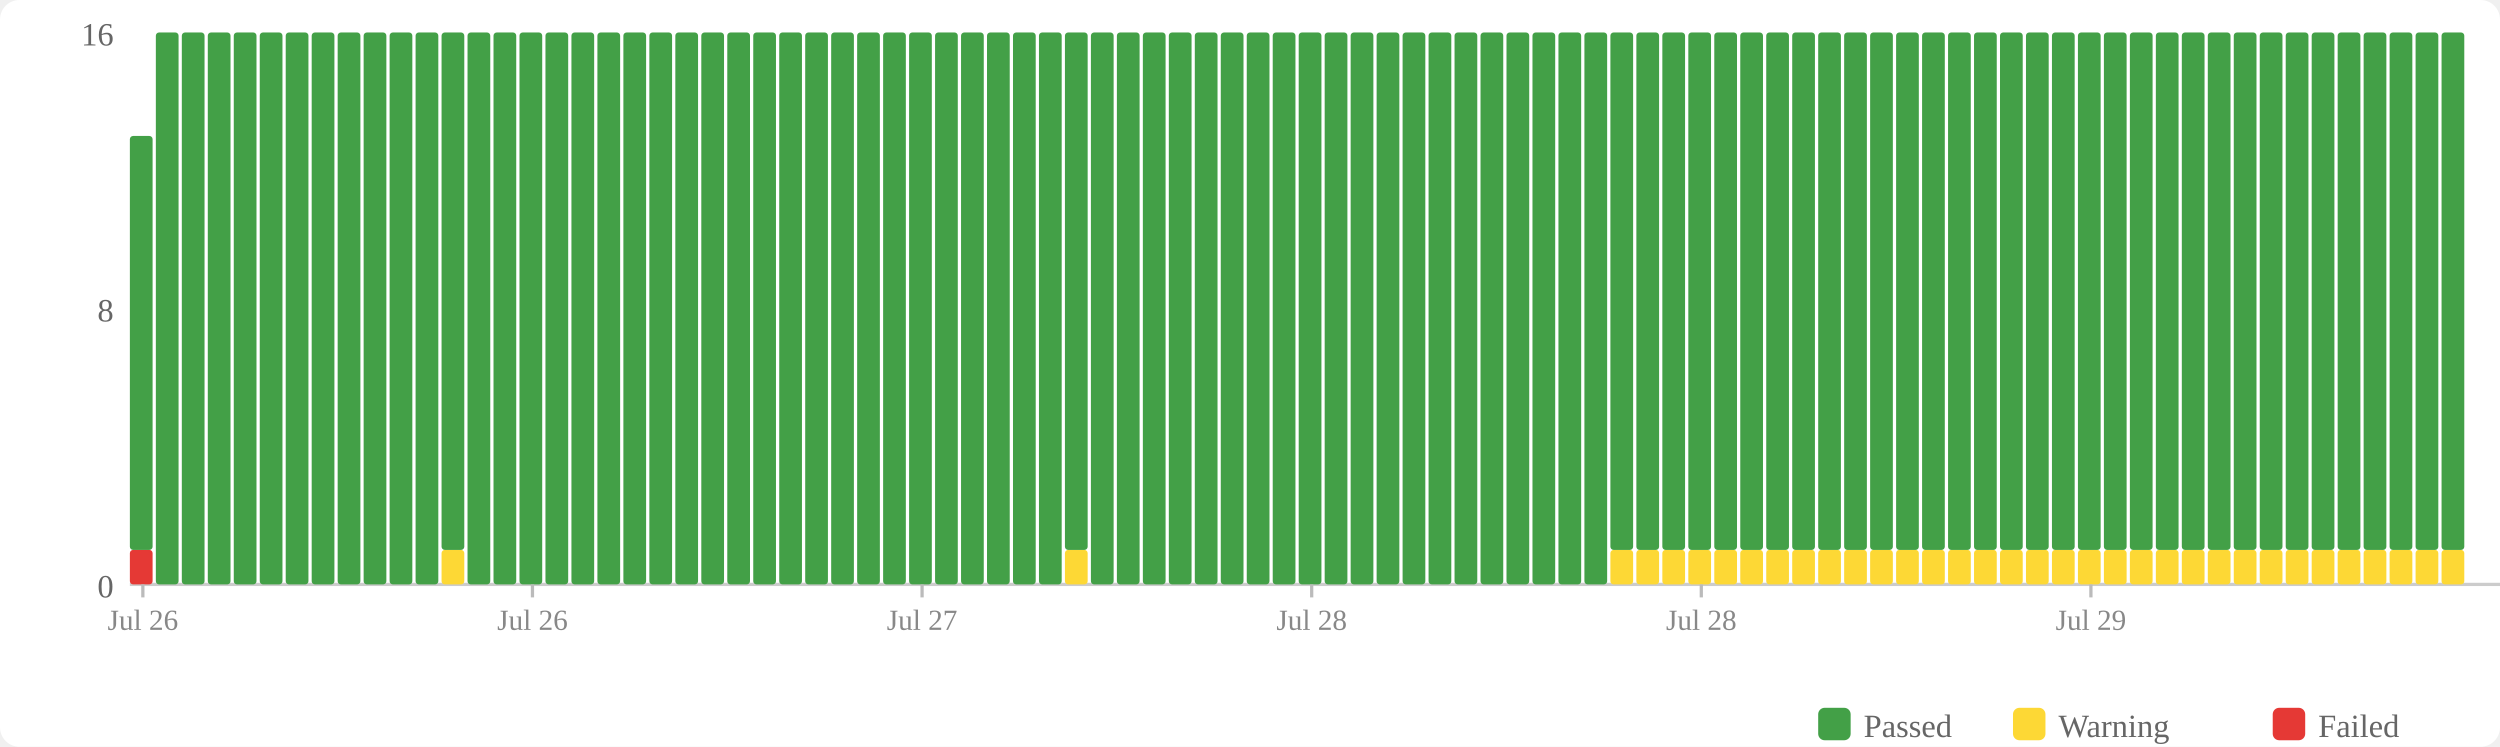
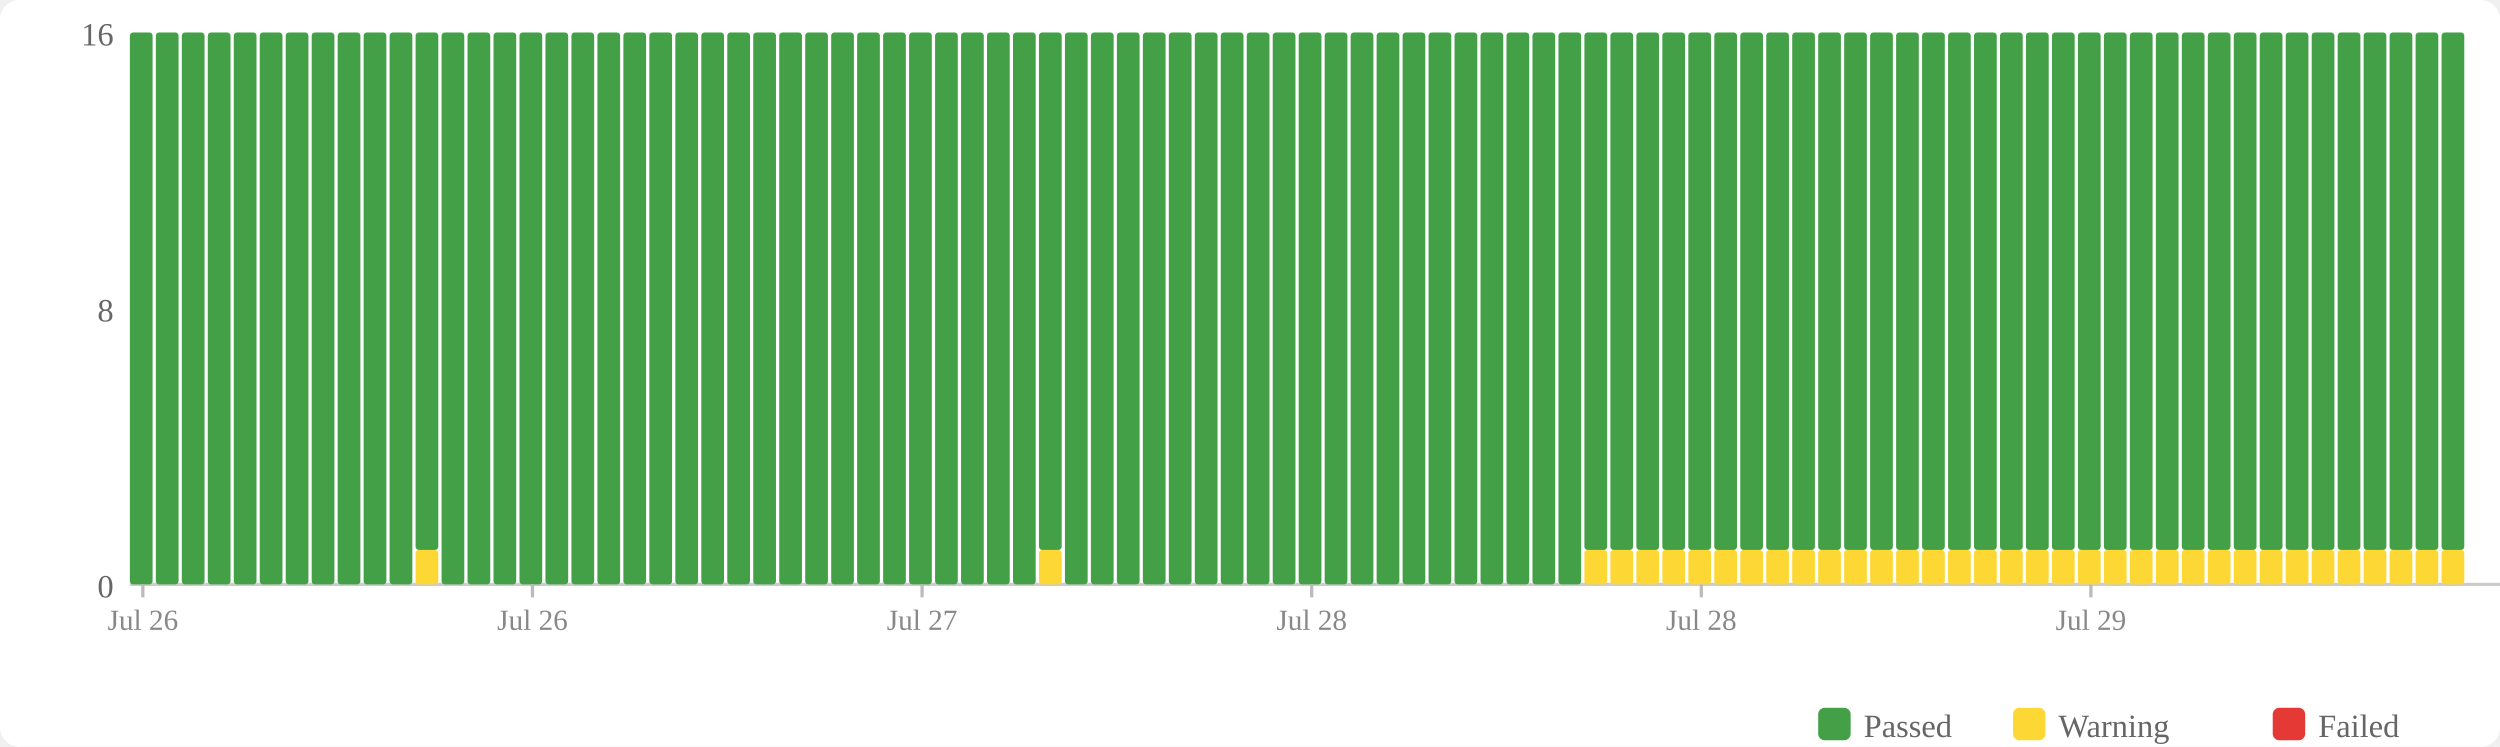
<svg xmlns="http://www.w3.org/2000/svg" width="770" height="230" viewBox="0 0 770 230">
  <rect width="770" height="230" fill="#fff" rx="6" />
  <rect x="560" y="218" width="10" height="10" fill="#43a047" rx="2" />
  <text x="574" y="227" font-size="10" fill="#666">Passed</text>
  <rect x="620" y="218" width="10" height="10" fill="#fdd835" rx="2" />
  <text x="634" y="227" font-size="10" fill="#666">Warning</text>
  <rect x="700" y="218" width="10" height="10" fill="#e53935" rx="2" />
  <text x="714" y="227" font-size="10" fill="#666">Failed</text>
  <text x="35" y="184" text-anchor="end" font-size="10" fill="#666">0</text>
  <text x="35" y="99" text-anchor="end" font-size="10" fill="#666">8</text>
  <text x="35" y="14" text-anchor="end" font-size="10" fill="#666">16</text>
  <line x1="40" y1="180" x2="770" y2="180" stroke="#ccc" stroke-width="1" />
-   <rect x="40" y="169.375" width="7" height="10.625" fill="#e53935" rx="1" />
-   <rect x="40" y="41.875" width="7" height="127.5" fill="#43a047" rx="1" />
+   <rect x="40" y="10" width="7" height="170" fill="#43a047" rx="1" />
  <rect x="48" y="10" width="7" height="170" fill="#43a047" rx="1" />
  <rect x="56" y="10" width="7" height="170" fill="#43a047" rx="1" />
  <rect x="64" y="10" width="7" height="170" fill="#43a047" rx="1" />
  <rect x="72" y="10" width="7" height="170" fill="#43a047" rx="1" />
  <rect x="80" y="10" width="7" height="170" fill="#43a047" rx="1" />
  <rect x="88" y="10" width="7" height="170" fill="#43a047" rx="1" />
  <rect x="96" y="10" width="7" height="170" fill="#43a047" rx="1" />
  <rect x="104" y="10" width="7" height="170" fill="#43a047" rx="1" />
  <rect x="112" y="10" width="7" height="170" fill="#43a047" rx="1" />
  <rect x="120" y="10" width="7" height="170" fill="#43a047" rx="1" />
-   <rect x="128" y="10" width="7" height="170" fill="#43a047" rx="1" />
-   <rect x="136" y="169.375" width="7" height="10.625" fill="#fdd835" rx="1" />
-   <rect x="136" y="10" width="7" height="159.375" fill="#43a047" rx="1" />
+   <rect x="128" y="169.375" width="7" height="10.625" fill="#fdd835" rx="1" />
+   <rect x="128" y="10" width="7" height="159.375" fill="#43a047" rx="1" />
+   <rect x="136" y="10" width="7" height="170" fill="#43a047" rx="1" />
  <rect x="144" y="10" width="7" height="170" fill="#43a047" rx="1" />
  <rect x="152" y="10" width="7" height="170" fill="#43a047" rx="1" />
  <rect x="160" y="10" width="7" height="170" fill="#43a047" rx="1" />
  <rect x="168" y="10" width="7" height="170" fill="#43a047" rx="1" />
  <rect x="176" y="10" width="7" height="170" fill="#43a047" rx="1" />
  <rect x="184" y="10" width="7" height="170" fill="#43a047" rx="1" />
  <rect x="192" y="10" width="7" height="170" fill="#43a047" rx="1" />
  <rect x="200" y="10" width="7" height="170" fill="#43a047" rx="1" />
  <rect x="208" y="10" width="7" height="170" fill="#43a047" rx="1" />
  <rect x="216" y="10" width="7" height="170" fill="#43a047" rx="1" />
  <rect x="224" y="10" width="7" height="170" fill="#43a047" rx="1" />
  <rect x="232" y="10" width="7" height="170" fill="#43a047" rx="1" />
  <rect x="240" y="10" width="7" height="170" fill="#43a047" rx="1" />
  <rect x="248" y="10" width="7" height="170" fill="#43a047" rx="1" />
  <rect x="256" y="10" width="7" height="170" fill="#43a047" rx="1" />
  <rect x="264" y="10" width="7" height="170" fill="#43a047" rx="1" />
  <rect x="272" y="10" width="7" height="170" fill="#43a047" rx="1" />
  <rect x="280" y="10" width="7" height="170" fill="#43a047" rx="1" />
  <rect x="288" y="10" width="7" height="170" fill="#43a047" rx="1" />
  <rect x="296" y="10" width="7" height="170" fill="#43a047" rx="1" />
  <rect x="304" y="10" width="7" height="170" fill="#43a047" rx="1" />
  <rect x="312" y="10" width="7" height="170" fill="#43a047" rx="1" />
-   <rect x="320" y="10" width="7" height="170" fill="#43a047" rx="1" />
-   <rect x="328" y="169.375" width="7" height="10.625" fill="#fdd835" rx="1" />
-   <rect x="328" y="10" width="7" height="159.375" fill="#43a047" rx="1" />
+   <rect x="320" y="169.375" width="7" height="10.625" fill="#fdd835" rx="1" />
+   <rect x="320" y="10" width="7" height="159.375" fill="#43a047" rx="1" />
+   <rect x="328" y="10" width="7" height="170" fill="#43a047" rx="1" />
  <rect x="336" y="10" width="7" height="170" fill="#43a047" rx="1" />
  <rect x="344" y="10" width="7" height="170" fill="#43a047" rx="1" />
  <rect x="352" y="10" width="7" height="170" fill="#43a047" rx="1" />
  <rect x="360" y="10" width="7" height="170" fill="#43a047" rx="1" />
  <rect x="368" y="10" width="7" height="170" fill="#43a047" rx="1" />
  <rect x="376" y="10" width="7" height="170" fill="#43a047" rx="1" />
  <rect x="384" y="10" width="7" height="170" fill="#43a047" rx="1" />
  <rect x="392" y="10" width="7" height="170" fill="#43a047" rx="1" />
  <rect x="400" y="10" width="7" height="170" fill="#43a047" rx="1" />
  <rect x="408" y="10" width="7" height="170" fill="#43a047" rx="1" />
  <rect x="416" y="10" width="7" height="170" fill="#43a047" rx="1" />
  <rect x="424" y="10" width="7" height="170" fill="#43a047" rx="1" />
  <rect x="432" y="10" width="7" height="170" fill="#43a047" rx="1" />
  <rect x="440" y="10" width="7" height="170" fill="#43a047" rx="1" />
  <rect x="448" y="10" width="7" height="170" fill="#43a047" rx="1" />
  <rect x="456" y="10" width="7" height="170" fill="#43a047" rx="1" />
  <rect x="464" y="10" width="7" height="170" fill="#43a047" rx="1" />
  <rect x="472" y="10" width="7" height="170" fill="#43a047" rx="1" />
  <rect x="480" y="10" width="7" height="170" fill="#43a047" rx="1" />
-   <rect x="488" y="10" width="7" height="170" fill="#43a047" rx="1" />
+   <rect x="488" y="169.375" width="7" height="10.625" fill="#fdd835" rx="1" />
+   <rect x="488" y="10" width="7" height="159.375" fill="#43a047" rx="1" />
  <rect x="496" y="169.375" width="7" height="10.625" fill="#fdd835" rx="1" />
  <rect x="496" y="10" width="7" height="159.375" fill="#43a047" rx="1" />
  <rect x="504" y="169.375" width="7" height="10.625" fill="#fdd835" rx="1" />
  <rect x="504" y="10" width="7" height="159.375" fill="#43a047" rx="1" />
  <rect x="512" y="169.375" width="7" height="10.625" fill="#fdd835" rx="1" />
  <rect x="512" y="10" width="7" height="159.375" fill="#43a047" rx="1" />
  <rect x="520" y="169.375" width="7" height="10.625" fill="#fdd835" rx="1" />
  <rect x="520" y="10" width="7" height="159.375" fill="#43a047" rx="1" />
  <rect x="528" y="169.375" width="7" height="10.625" fill="#fdd835" rx="1" />
  <rect x="528" y="10" width="7" height="159.375" fill="#43a047" rx="1" />
  <rect x="536" y="169.375" width="7" height="10.625" fill="#fdd835" rx="1" />
  <rect x="536" y="10" width="7" height="159.375" fill="#43a047" rx="1" />
  <rect x="544" y="169.375" width="7" height="10.625" fill="#fdd835" rx="1" />
  <rect x="544" y="10" width="7" height="159.375" fill="#43a047" rx="1" />
  <rect x="552" y="169.375" width="7" height="10.625" fill="#fdd835" rx="1" />
  <rect x="552" y="10" width="7" height="159.375" fill="#43a047" rx="1" />
  <rect x="560" y="169.375" width="7" height="10.625" fill="#fdd835" rx="1" />
  <rect x="560" y="10" width="7" height="159.375" fill="#43a047" rx="1" />
  <rect x="568" y="169.375" width="7" height="10.625" fill="#fdd835" rx="1" />
  <rect x="568" y="10" width="7" height="159.375" fill="#43a047" rx="1" />
  <rect x="576" y="169.375" width="7" height="10.625" fill="#fdd835" rx="1" />
  <rect x="576" y="10" width="7" height="159.375" fill="#43a047" rx="1" />
  <rect x="584" y="169.375" width="7" height="10.625" fill="#fdd835" rx="1" />
  <rect x="584" y="10" width="7" height="159.375" fill="#43a047" rx="1" />
  <rect x="592" y="169.375" width="7" height="10.625" fill="#fdd835" rx="1" />
  <rect x="592" y="10" width="7" height="159.375" fill="#43a047" rx="1" />
  <rect x="600" y="169.375" width="7" height="10.625" fill="#fdd835" rx="1" />
  <rect x="600" y="10" width="7" height="159.375" fill="#43a047" rx="1" />
  <rect x="608" y="169.375" width="7" height="10.625" fill="#fdd835" rx="1" />
  <rect x="608" y="10" width="7" height="159.375" fill="#43a047" rx="1" />
  <rect x="616" y="169.375" width="7" height="10.625" fill="#fdd835" rx="1" />
  <rect x="616" y="10" width="7" height="159.375" fill="#43a047" rx="1" />
  <rect x="624" y="169.375" width="7" height="10.625" fill="#fdd835" rx="1" />
  <rect x="624" y="10" width="7" height="159.375" fill="#43a047" rx="1" />
  <rect x="632" y="169.375" width="7" height="10.625" fill="#fdd835" rx="1" />
  <rect x="632" y="10" width="7" height="159.375" fill="#43a047" rx="1" />
  <rect x="640" y="169.375" width="7" height="10.625" fill="#fdd835" rx="1" />
  <rect x="640" y="10" width="7" height="159.375" fill="#43a047" rx="1" />
  <rect x="648" y="169.375" width="7" height="10.625" fill="#fdd835" rx="1" />
  <rect x="648" y="10" width="7" height="159.375" fill="#43a047" rx="1" />
  <rect x="656" y="169.375" width="7" height="10.625" fill="#fdd835" rx="1" />
  <rect x="656" y="10" width="7" height="159.375" fill="#43a047" rx="1" />
  <rect x="664" y="169.375" width="7" height="10.625" fill="#fdd835" rx="1" />
  <rect x="664" y="10" width="7" height="159.375" fill="#43a047" rx="1" />
  <rect x="672" y="169.375" width="7" height="10.625" fill="#fdd835" rx="1" />
  <rect x="672" y="10" width="7" height="159.375" fill="#43a047" rx="1" />
  <rect x="680" y="169.375" width="7" height="10.625" fill="#fdd835" rx="1" />
  <rect x="680" y="10" width="7" height="159.375" fill="#43a047" rx="1" />
  <rect x="688" y="169.375" width="7" height="10.625" fill="#fdd835" rx="1" />
  <rect x="688" y="10" width="7" height="159.375" fill="#43a047" rx="1" />
  <rect x="696" y="169.375" width="7" height="10.625" fill="#fdd835" rx="1" />
  <rect x="696" y="10" width="7" height="159.375" fill="#43a047" rx="1" />
  <rect x="704" y="169.375" width="7" height="10.625" fill="#fdd835" rx="1" />
  <rect x="704" y="10" width="7" height="159.375" fill="#43a047" rx="1" />
  <rect x="712" y="169.375" width="7" height="10.625" fill="#fdd835" rx="1" />
  <rect x="712" y="10" width="7" height="159.375" fill="#43a047" rx="1" />
  <rect x="720" y="169.375" width="7" height="10.625" fill="#fdd835" rx="1" />
  <rect x="720" y="10" width="7" height="159.375" fill="#43a047" rx="1" />
  <rect x="728" y="169.375" width="7" height="10.625" fill="#fdd835" rx="1" />
  <rect x="728" y="10" width="7" height="159.375" fill="#43a047" rx="1" />
  <rect x="736" y="169.375" width="7" height="10.625" fill="#fdd835" rx="1" />
  <rect x="736" y="10" width="7" height="159.375" fill="#43a047" rx="1" />
  <rect x="744" y="169.375" width="7" height="10.625" fill="#fdd835" rx="1" />
  <rect x="744" y="10" width="7" height="159.375" fill="#43a047" rx="1" />
  <rect x="752" y="169.375" width="7" height="10.625" fill="#fdd835" rx="1" />
  <rect x="752" y="10" width="7" height="159.375" fill="#43a047" rx="1" />
  <line x1="44.0" y1="180" x2="44.0" y2="184" stroke="#bbb" stroke-width="1" />
  <text x="44.0" y="194" text-anchor="middle" font-size="9" fill="#888">Jul 26</text>
  <line x1="164.0" y1="180" x2="164.0" y2="184" stroke="#bbb" stroke-width="1" />
  <text x="164.0" y="194" text-anchor="middle" font-size="9" fill="#888">Jul 26</text>
  <line x1="284.0" y1="180" x2="284.0" y2="184" stroke="#bbb" stroke-width="1" />
  <text x="284.0" y="194" text-anchor="middle" font-size="9" fill="#888">Jul 27</text>
  <line x1="404.0" y1="180" x2="404.0" y2="184" stroke="#bbb" stroke-width="1" />
  <text x="404.0" y="194" text-anchor="middle" font-size="9" fill="#888">Jul 28</text>
  <line x1="524.0" y1="180" x2="524.0" y2="184" stroke="#bbb" stroke-width="1" />
  <text x="524.0" y="194" text-anchor="middle" font-size="9" fill="#888">Jul 28</text>
  <line x1="644.0" y1="180" x2="644.0" y2="184" stroke="#bbb" stroke-width="1" />
  <text x="644.0" y="194" text-anchor="middle" font-size="9" fill="#888">Jul 29</text>
</svg>
